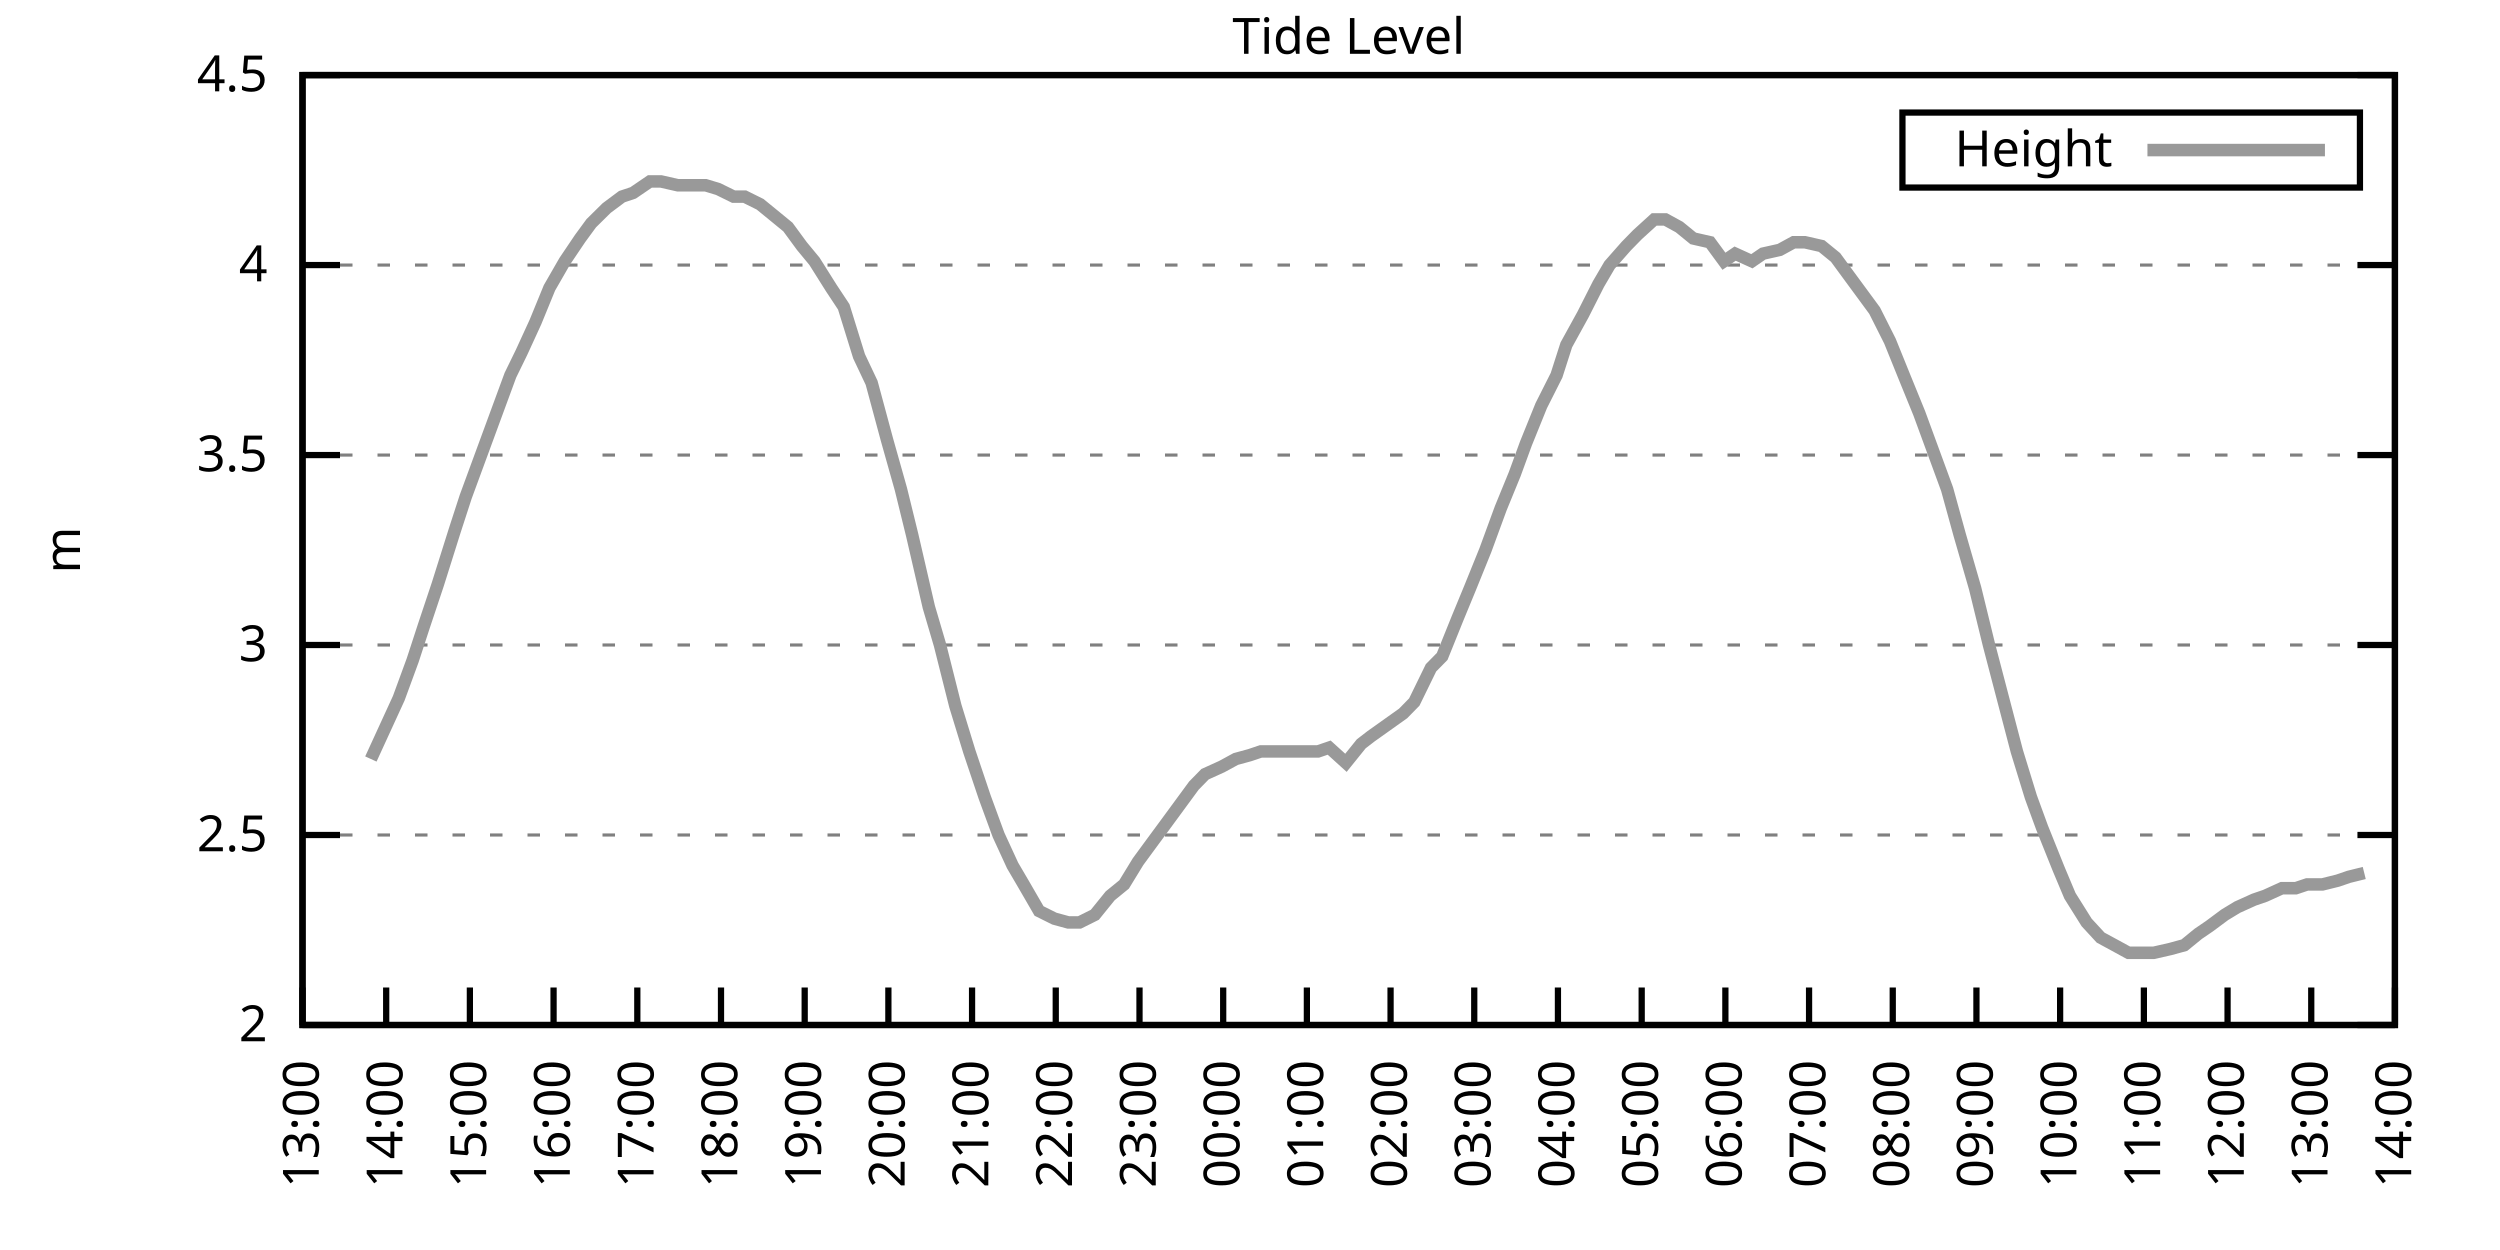
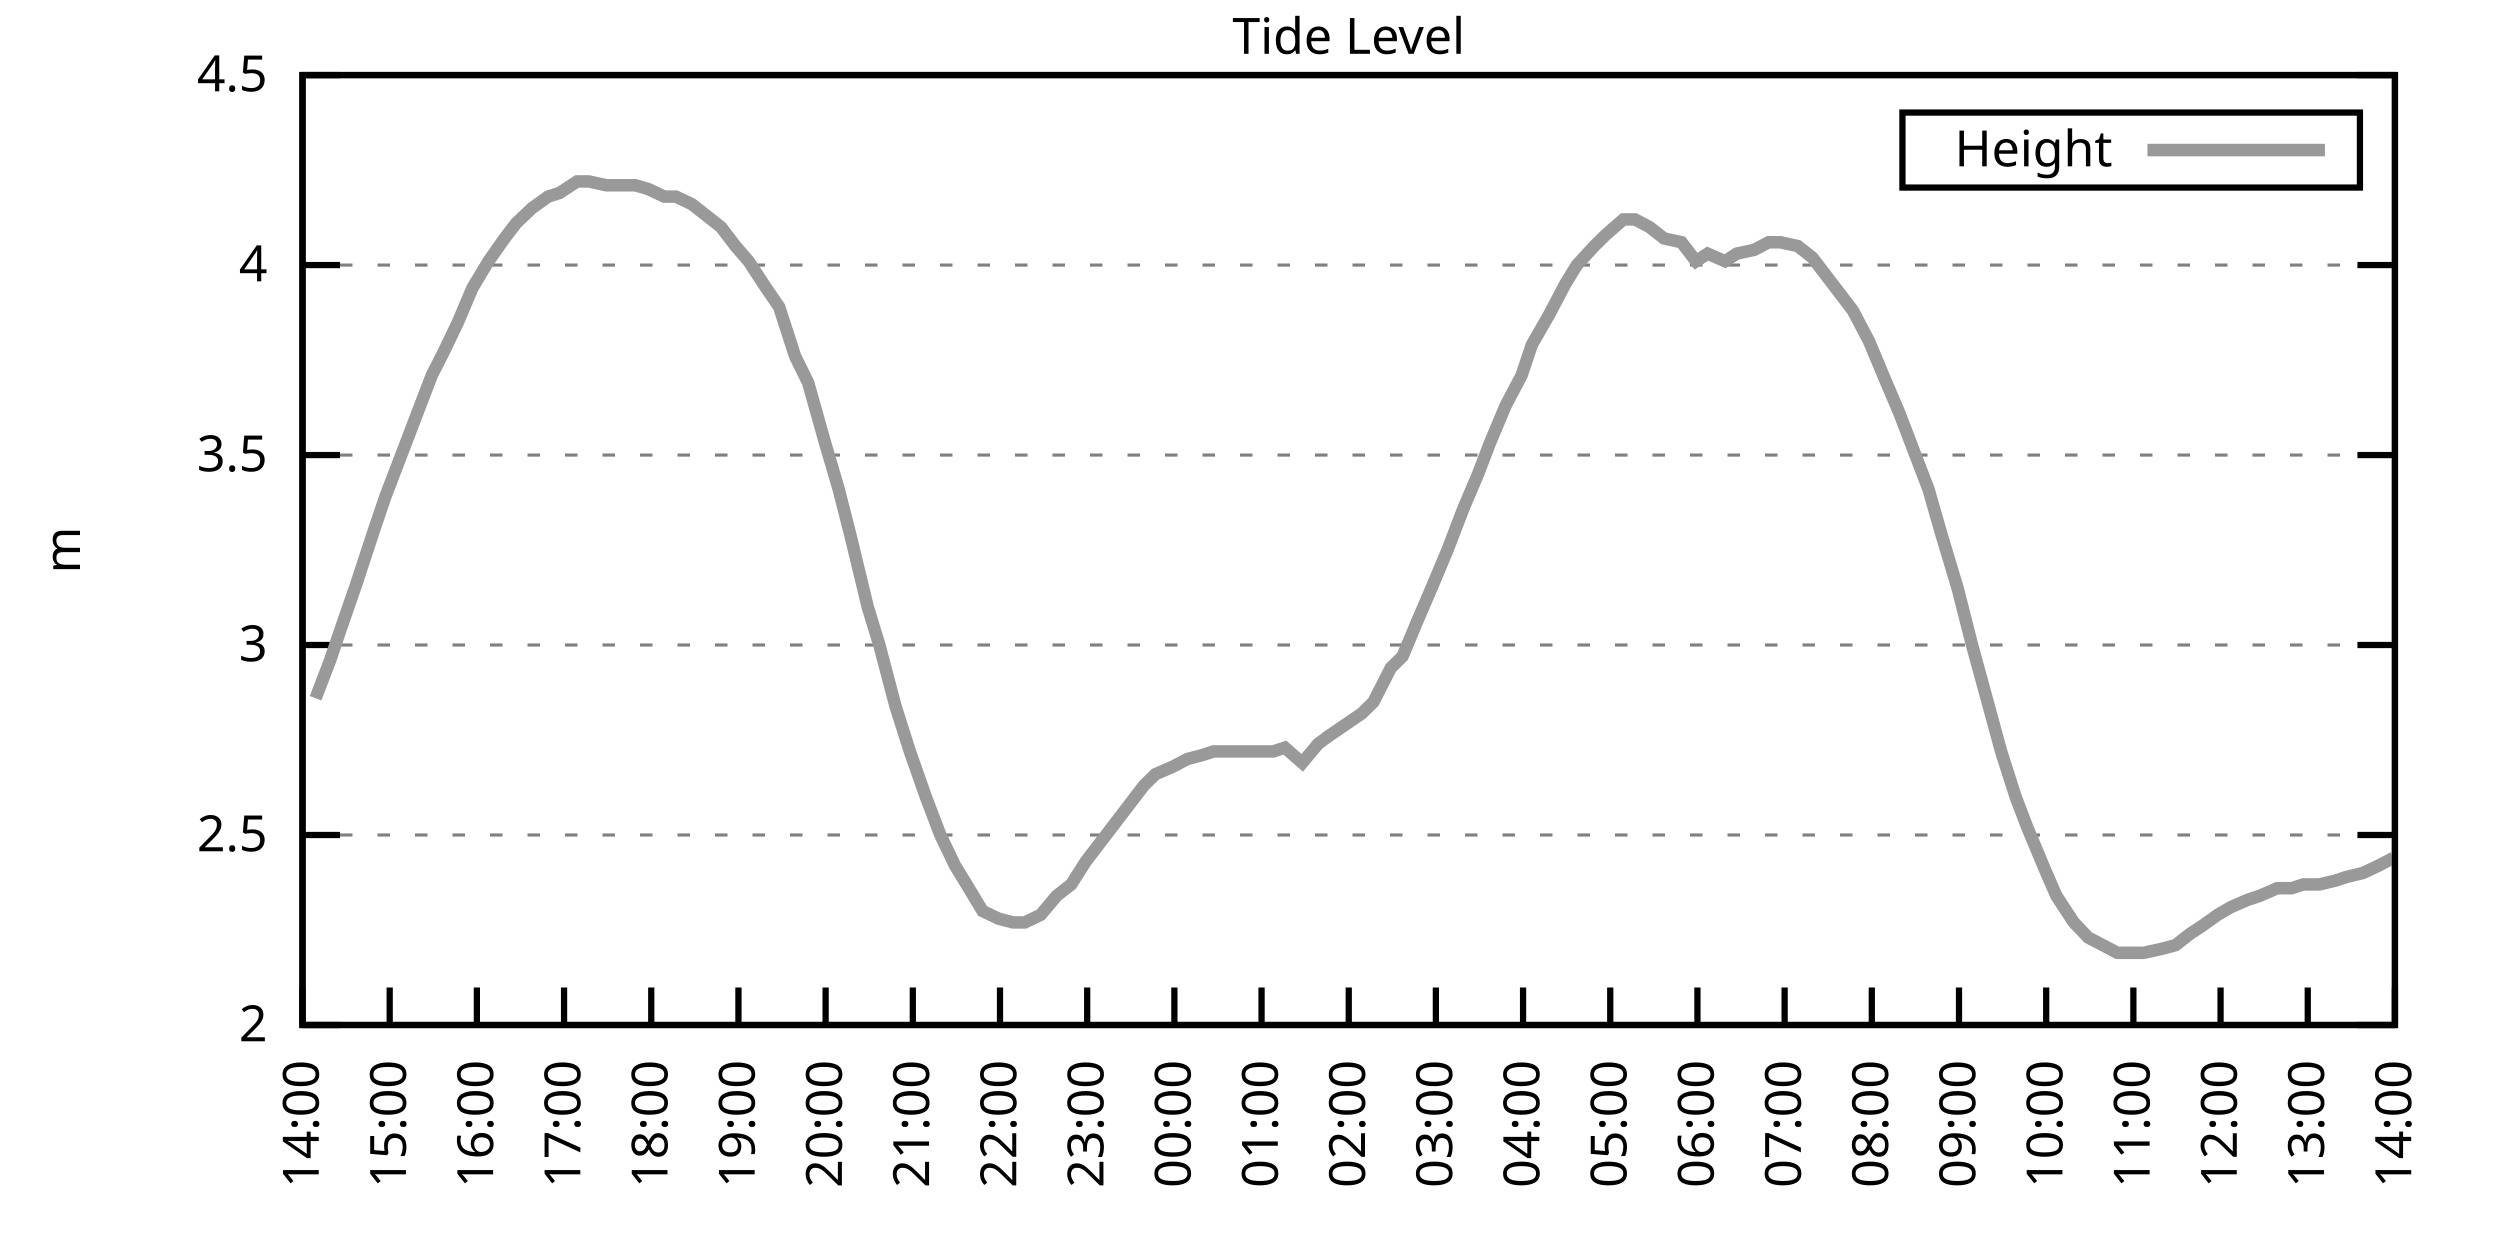
<svg xmlns="http://www.w3.org/2000/svg" xmlns:xlink="http://www.w3.org/1999/xlink" width="400" height="200" viewBox="0 0 400 200">
  <g id="gnuplot_canvas">
    <rect x="0" y="0" width="400" height="200" fill="none" />
    <defs>
      <circle id="gpDot" r="0.5" stroke-width="0.5" stroke="currentColor" />
      <path id="gpPt0" stroke-width="0.333" stroke="currentColor" d="M-1,0 h2 M0,-1 v2" />
      <path id="gpPt1" stroke-width="0.333" stroke="currentColor" d="M-1,-1 L1,1 M1,-1 L-1,1" />
      <path id="gpPt2" stroke-width="0.333" stroke="currentColor" d="M-1,0 L1,0 M0,-1 L0,1 M-1,-1 L1,1 M-1,1 L1,-1" />
      <rect id="gpPt3" stroke-width="0.333" stroke="currentColor" x="-1" y="-1" width="2" height="2" />
      <rect id="gpPt4" stroke-width="0.333" stroke="currentColor" fill="currentColor" x="-1" y="-1" width="2" height="2" />
      <circle id="gpPt5" stroke-width="0.333" stroke="currentColor" cx="0" cy="0" r="1" />
      <use xlink:href="#gpPt5" id="gpPt6" fill="currentColor" stroke="none" />
      <path id="gpPt7" stroke-width="0.333" stroke="currentColor" d="M0,-1.33 L-1.33,0.67 L1.33,0.67 z" />
      <use xlink:href="#gpPt7" id="gpPt8" fill="currentColor" stroke="none" />
      <use xlink:href="#gpPt7" id="gpPt9" stroke="currentColor" transform="rotate(180)" />
      <use xlink:href="#gpPt9" id="gpPt10" fill="currentColor" stroke="none" />
      <use xlink:href="#gpPt3" id="gpPt11" stroke="currentColor" transform="rotate(45)" />
      <use xlink:href="#gpPt11" id="gpPt12" fill="currentColor" stroke="none" />
      <path id="gpPt13" stroke-width="0.333" stroke="currentColor" d="M0,1.330 L1.265,0.411 L0.782,-1.067 L-0.782,-1.076 L-1.265,0.411 z" />
      <use xlink:href="#gpPt13" id="gpPt14" fill="currentColor" stroke="none" />
      <filter id="textbox" filterUnits="objectBoundingBox" x="0" y="0" height="1" width="1">
        <feFlood flood-color="white" flood-opacity="1" result="bgnd" />
        <feComposite in="SourceGraphic" in2="bgnd" operator="atop" />
      </filter>
      <filter id="greybox" filterUnits="objectBoundingBox" x="0" y="0" height="1" width="1">
        <feFlood flood-color="lightgrey" flood-opacity="1" result="grey" />
        <feComposite in="SourceGraphic" in2="grey" operator="atop" />
      </filter>
    </defs>
    <g fill="none" color="white" stroke="currentColor" stroke-width="1.00" stroke-linecap="butt" stroke-linejoin="miter">
</g>
    <g fill="none" color="black" stroke="currentColor" stroke-width="1.00" stroke-linecap="butt" stroke-linejoin="miter">
      <g stroke="none" shape-rendering="crispEdges">
        <polygon fill="rgb(255, 255, 255)" points="48.40,164.00 383.18,164.00 383.18,12.02 48.40,12.02 " />
      </g>
    </g>
    <g fill="none" color="black" stroke="currentColor" stroke-width="1.00" stroke-linecap="butt" stroke-linejoin="miter">
</g>
    <g fill="none" color="black" stroke="black" stroke-width="0.50" stroke-linecap="butt" stroke-linejoin="miter">
</g>
    <g fill="none" color="gray" stroke="currentColor" stroke-width="0.50" stroke-linecap="butt" stroke-linejoin="miter">
      <path stroke="gray" stroke-dasharray="2,4" class="gridline" d="M48.40,164.00 L383.19,164.00  " />
    </g>
    <g fill="none" color="gray" stroke="gray" stroke-width="1.00" stroke-linecap="butt" stroke-linejoin="miter">
</g>
    <g fill="none" color="black" stroke="currentColor" stroke-width="1.00" stroke-linecap="butt" stroke-linejoin="miter">
      <path stroke="black" d="M48.40,164.00 L54.40,164.00 M383.19,164.00 L377.19,164.00  " />
      <g transform="translate(42.80,166.60)" stroke="none" fill="black" font-family="Sans" font-size="8.00" text-anchor="end">
        <text>
          <tspan font-family="Sans"> 2</tspan>
        </text>
      </g>
    </g>
    <g fill="none" color="black" stroke="currentColor" stroke-width="1.00" stroke-linecap="butt" stroke-linejoin="miter">
</g>
    <g fill="none" color="black" stroke="black" stroke-width="0.50" stroke-linecap="butt" stroke-linejoin="miter">
</g>
    <g fill="none" color="gray" stroke="currentColor" stroke-width="0.50" stroke-linecap="butt" stroke-linejoin="miter">
      <path stroke="gray" stroke-dasharray="2,4" class="gridline" d="M48.40,133.60 L383.19,133.60  " />
    </g>
    <g fill="none" color="gray" stroke="gray" stroke-width="1.00" stroke-linecap="butt" stroke-linejoin="miter">
</g>
    <g fill="none" color="black" stroke="currentColor" stroke-width="1.00" stroke-linecap="butt" stroke-linejoin="miter">
      <path stroke="black" d="M48.40,133.60 L54.40,133.60 M383.19,133.60 L377.19,133.60  " />
      <g transform="translate(42.80,136.20)" stroke="none" fill="black" font-family="Sans" font-size="8.00" text-anchor="end">
        <text>
          <tspan font-family="Sans"> 2.5</tspan>
        </text>
      </g>
    </g>
    <g fill="none" color="black" stroke="currentColor" stroke-width="1.00" stroke-linecap="butt" stroke-linejoin="miter">
</g>
    <g fill="none" color="black" stroke="black" stroke-width="0.50" stroke-linecap="butt" stroke-linejoin="miter">
</g>
    <g fill="none" color="gray" stroke="currentColor" stroke-width="0.50" stroke-linecap="butt" stroke-linejoin="miter">
      <path stroke="gray" stroke-dasharray="2,4" class="gridline" d="M48.40,103.20 L383.19,103.20  " />
    </g>
    <g fill="none" color="gray" stroke="gray" stroke-width="1.00" stroke-linecap="butt" stroke-linejoin="miter">
</g>
    <g fill="none" color="black" stroke="currentColor" stroke-width="1.00" stroke-linecap="butt" stroke-linejoin="miter">
      <path stroke="black" d="M48.40,103.20 L54.40,103.20 M383.19,103.20 L377.19,103.20  " />
      <g transform="translate(42.80,105.80)" stroke="none" fill="black" font-family="Sans" font-size="8.00" text-anchor="end">
        <text>
          <tspan font-family="Sans"> 3</tspan>
        </text>
      </g>
    </g>
    <g fill="none" color="black" stroke="currentColor" stroke-width="1.00" stroke-linecap="butt" stroke-linejoin="miter">
</g>
    <g fill="none" color="black" stroke="black" stroke-width="0.50" stroke-linecap="butt" stroke-linejoin="miter">
</g>
    <g fill="none" color="gray" stroke="currentColor" stroke-width="0.50" stroke-linecap="butt" stroke-linejoin="miter">
      <path stroke="gray" stroke-dasharray="2,4" class="gridline" d="M48.40,72.81 L383.19,72.81  " />
    </g>
    <g fill="none" color="gray" stroke="gray" stroke-width="1.00" stroke-linecap="butt" stroke-linejoin="miter">
</g>
    <g fill="none" color="black" stroke="currentColor" stroke-width="1.00" stroke-linecap="butt" stroke-linejoin="miter">
      <path stroke="black" d="M48.40,72.81 L54.40,72.81 M383.19,72.81 L377.19,72.81  " />
      <g transform="translate(42.80,75.41)" stroke="none" fill="black" font-family="Sans" font-size="8.00" text-anchor="end">
        <text>
          <tspan font-family="Sans"> 3.5</tspan>
        </text>
      </g>
    </g>
    <g fill="none" color="black" stroke="currentColor" stroke-width="1.00" stroke-linecap="butt" stroke-linejoin="miter">
</g>
    <g fill="none" color="black" stroke="black" stroke-width="0.50" stroke-linecap="butt" stroke-linejoin="miter">
</g>
    <g fill="none" color="gray" stroke="currentColor" stroke-width="0.50" stroke-linecap="butt" stroke-linejoin="miter">
      <path stroke="gray" stroke-dasharray="2,4" class="gridline" d="M48.40,42.41 L383.19,42.41  " />
    </g>
    <g fill="none" color="gray" stroke="gray" stroke-width="1.00" stroke-linecap="butt" stroke-linejoin="miter">
</g>
    <g fill="none" color="black" stroke="currentColor" stroke-width="1.00" stroke-linecap="butt" stroke-linejoin="miter">
      <path stroke="black" d="M48.40,42.41 L54.40,42.41 M383.19,42.41 L377.19,42.41  " />
      <g transform="translate(42.80,45.01)" stroke="none" fill="black" font-family="Sans" font-size="8.00" text-anchor="end">
        <text>
          <tspan font-family="Sans"> 4</tspan>
        </text>
      </g>
    </g>
    <g fill="none" color="black" stroke="currentColor" stroke-width="1.00" stroke-linecap="butt" stroke-linejoin="miter">
</g>
    <g fill="none" color="black" stroke="black" stroke-width="0.50" stroke-linecap="butt" stroke-linejoin="miter">
</g>
    <g fill="none" color="gray" stroke="currentColor" stroke-width="0.50" stroke-linecap="butt" stroke-linejoin="miter">
      <path stroke="gray" stroke-dasharray="2,4" class="gridline" d="M48.40,12.01 L383.19,12.01  " />
    </g>
    <g fill="none" color="gray" stroke="gray" stroke-width="1.00" stroke-linecap="butt" stroke-linejoin="miter">
</g>
    <g fill="none" color="black" stroke="currentColor" stroke-width="1.00" stroke-linecap="butt" stroke-linejoin="miter">
      <path stroke="black" d="M48.40,12.01 L54.40,12.01 M383.19,12.01 L377.19,12.01  " />
      <g transform="translate(42.80,14.61)" stroke="none" fill="black" font-family="Sans" font-size="8.00" text-anchor="end">
        <text>
          <tspan font-family="Sans"> 4.5</tspan>
        </text>
      </g>
    </g>
    <g fill="none" color="black" stroke="currentColor" stroke-width="1.00" stroke-linecap="butt" stroke-linejoin="miter">
      <path stroke="black" d="M48.40,164.00 L48.40,158.00  " />
      <g transform="translate(51.00,169.60) rotate(270.00)" stroke="none" fill="black" font-family="Sans" font-size="8.00" text-anchor="end">
        <text>
-           <tspan font-family="Sans">13:00</tspan>
-         </text>
-       </g>
-     </g>
-     <g fill="none" color="black" stroke="currentColor" stroke-width="1.00" stroke-linecap="butt" stroke-linejoin="miter">
-       <path stroke="black" d="M61.79,164.00 L61.79,158.00  " />
-       <g transform="translate(64.39,169.60) rotate(270.00)" stroke="none" fill="black" font-family="Sans" font-size="8.00" text-anchor="end">
-         <text>
          <tspan font-family="Sans">14:00</tspan>
        </text>
      </g>
    </g>
    <g fill="none" color="black" stroke="currentColor" stroke-width="1.00" stroke-linecap="butt" stroke-linejoin="miter">
-       <path stroke="black" d="M75.18,164.00 L75.18,158.00  " />
-       <g transform="translate(77.78,169.60) rotate(270.00)" stroke="none" fill="black" font-family="Sans" font-size="8.00" text-anchor="end">
+       <path stroke="black" d="M62.35,164.00 L62.35,158.00  " />
+       <g transform="translate(64.95,169.60) rotate(270.00)" stroke="none" fill="black" font-family="Sans" font-size="8.00" text-anchor="end">
        <text>
          <tspan font-family="Sans">15:00</tspan>
        </text>
      </g>
    </g>
    <g fill="none" color="black" stroke="currentColor" stroke-width="1.00" stroke-linecap="butt" stroke-linejoin="miter">
-       <path stroke="black" d="M88.57,164.00 L88.57,158.00  " />
-       <g transform="translate(91.17,169.60) rotate(270.00)" stroke="none" fill="black" font-family="Sans" font-size="8.00" text-anchor="end">
+       <path stroke="black" d="M76.30,164.00 L76.30,158.00  " />
+       <g transform="translate(78.90,169.60) rotate(270.00)" stroke="none" fill="black" font-family="Sans" font-size="8.00" text-anchor="end">
        <text>
          <tspan font-family="Sans">16:00</tspan>
        </text>
      </g>
    </g>
    <g fill="none" color="black" stroke="currentColor" stroke-width="1.00" stroke-linecap="butt" stroke-linejoin="miter">
-       <path stroke="black" d="M101.97,164.00 L101.97,158.00  " />
-       <g transform="translate(104.57,169.60) rotate(270.00)" stroke="none" fill="black" font-family="Sans" font-size="8.00" text-anchor="end">
+       <path stroke="black" d="M90.25,164.00 L90.25,158.00  " />
+       <g transform="translate(92.85,169.60) rotate(270.00)" stroke="none" fill="black" font-family="Sans" font-size="8.00" text-anchor="end">
        <text>
          <tspan font-family="Sans">17:00</tspan>
        </text>
      </g>
    </g>
    <g fill="none" color="black" stroke="currentColor" stroke-width="1.00" stroke-linecap="butt" stroke-linejoin="miter">
-       <path stroke="black" d="M115.36,164.00 L115.36,158.00  " />
-       <g transform="translate(117.96,169.60) rotate(270.00)" stroke="none" fill="black" font-family="Sans" font-size="8.00" text-anchor="end">
+       <path stroke="black" d="M104.20,164.00 L104.20,158.00  " />
+       <g transform="translate(106.80,169.60) rotate(270.00)" stroke="none" fill="black" font-family="Sans" font-size="8.00" text-anchor="end">
        <text>
          <tspan font-family="Sans">18:00</tspan>
        </text>
      </g>
    </g>
    <g fill="none" color="black" stroke="currentColor" stroke-width="1.00" stroke-linecap="butt" stroke-linejoin="miter">
-       <path stroke="black" d="M128.75,164.00 L128.75,158.00  " />
-       <g transform="translate(131.35,169.60) rotate(270.00)" stroke="none" fill="black" font-family="Sans" font-size="8.00" text-anchor="end">
+       <path stroke="black" d="M118.15,164.00 L118.15,158.00  " />
+       <g transform="translate(120.75,169.60) rotate(270.00)" stroke="none" fill="black" font-family="Sans" font-size="8.00" text-anchor="end">
        <text>
          <tspan font-family="Sans">19:00</tspan>
        </text>
      </g>
    </g>
    <g fill="none" color="black" stroke="currentColor" stroke-width="1.00" stroke-linecap="butt" stroke-linejoin="miter">
-       <path stroke="black" d="M142.14,164.00 L142.14,158.00  " />
-       <g transform="translate(144.74,169.60) rotate(270.00)" stroke="none" fill="black" font-family="Sans" font-size="8.00" text-anchor="end">
+       <path stroke="black" d="M132.10,164.00 L132.10,158.00  " />
+       <g transform="translate(134.70,169.60) rotate(270.00)" stroke="none" fill="black" font-family="Sans" font-size="8.00" text-anchor="end">
        <text>
          <tspan font-family="Sans">20:00</tspan>
        </text>
      </g>
    </g>
    <g fill="none" color="black" stroke="currentColor" stroke-width="1.00" stroke-linecap="butt" stroke-linejoin="miter">
-       <path stroke="black" d="M155.53,164.00 L155.53,158.00  " />
-       <g transform="translate(158.13,169.60) rotate(270.00)" stroke="none" fill="black" font-family="Sans" font-size="8.00" text-anchor="end">
+       <path stroke="black" d="M146.05,164.00 L146.05,158.00  " />
+       <g transform="translate(148.65,169.60) rotate(270.00)" stroke="none" fill="black" font-family="Sans" font-size="8.00" text-anchor="end">
        <text>
          <tspan font-family="Sans">21:00</tspan>
        </text>
      </g>
    </g>
    <g fill="none" color="black" stroke="currentColor" stroke-width="1.00" stroke-linecap="butt" stroke-linejoin="miter">
-       <path stroke="black" d="M168.92,164.00 L168.92,158.00  " />
-       <g transform="translate(171.52,169.60) rotate(270.00)" stroke="none" fill="black" font-family="Sans" font-size="8.00" text-anchor="end">
+       <path stroke="black" d="M160.00,164.00 L160.00,158.00  " />
+       <g transform="translate(162.60,169.60) rotate(270.00)" stroke="none" fill="black" font-family="Sans" font-size="8.00" text-anchor="end">
        <text>
          <tspan font-family="Sans">22:00</tspan>
        </text>
      </g>
    </g>
    <g fill="none" color="black" stroke="currentColor" stroke-width="1.00" stroke-linecap="butt" stroke-linejoin="miter">
-       <path stroke="black" d="M182.32,164.00 L182.32,158.00  " />
-       <g transform="translate(184.92,169.60) rotate(270.00)" stroke="none" fill="black" font-family="Sans" font-size="8.00" text-anchor="end">
+       <path stroke="black" d="M173.95,164.00 L173.95,158.00  " />
+       <g transform="translate(176.55,169.60) rotate(270.00)" stroke="none" fill="black" font-family="Sans" font-size="8.00" text-anchor="end">
        <text>
          <tspan font-family="Sans">23:00</tspan>
        </text>
      </g>
    </g>
    <g fill="none" color="black" stroke="currentColor" stroke-width="1.00" stroke-linecap="butt" stroke-linejoin="miter">
-       <path stroke="black" d="M195.71,164.00 L195.71,158.00  " />
-       <g transform="translate(198.31,169.60) rotate(270.00)" stroke="none" fill="black" font-family="Sans" font-size="8.00" text-anchor="end">
+       <path stroke="black" d="M187.90,164.00 L187.90,158.00  " />
+       <g transform="translate(190.50,169.60) rotate(270.00)" stroke="none" fill="black" font-family="Sans" font-size="8.00" text-anchor="end">
        <text>
          <tspan font-family="Sans">00:00</tspan>
        </text>
      </g>
    </g>
    <g fill="none" color="black" stroke="currentColor" stroke-width="1.00" stroke-linecap="butt" stroke-linejoin="miter">
-       <path stroke="black" d="M209.10,164.00 L209.10,158.00  " />
-       <g transform="translate(211.70,169.60) rotate(270.00)" stroke="none" fill="black" font-family="Sans" font-size="8.00" text-anchor="end">
+       <path stroke="black" d="M201.85,164.00 L201.85,158.00  " />
+       <g transform="translate(204.45,169.60) rotate(270.00)" stroke="none" fill="black" font-family="Sans" font-size="8.00" text-anchor="end">
        <text>
          <tspan font-family="Sans">01:00</tspan>
        </text>
      </g>
    </g>
    <g fill="none" color="black" stroke="currentColor" stroke-width="1.00" stroke-linecap="butt" stroke-linejoin="miter">
-       <path stroke="black" d="M222.49,164.00 L222.49,158.00  " />
-       <g transform="translate(225.09,169.60) rotate(270.00)" stroke="none" fill="black" font-family="Sans" font-size="8.00" text-anchor="end">
+       <path stroke="black" d="M215.80,164.00 L215.80,158.00  " />
+       <g transform="translate(218.40,169.60) rotate(270.00)" stroke="none" fill="black" font-family="Sans" font-size="8.00" text-anchor="end">
        <text>
          <tspan font-family="Sans">02:00</tspan>
        </text>
      </g>
    </g>
    <g fill="none" color="black" stroke="currentColor" stroke-width="1.00" stroke-linecap="butt" stroke-linejoin="miter">
-       <path stroke="black" d="M235.88,164.00 L235.88,158.00  " />
-       <g transform="translate(238.48,169.60) rotate(270.00)" stroke="none" fill="black" font-family="Sans" font-size="8.00" text-anchor="end">
+       <path stroke="black" d="M229.74,164.00 L229.74,158.00  " />
+       <g transform="translate(232.34,169.60) rotate(270.00)" stroke="none" fill="black" font-family="Sans" font-size="8.00" text-anchor="end">
        <text>
          <tspan font-family="Sans">03:00</tspan>
        </text>
      </g>
    </g>
    <g fill="none" color="black" stroke="currentColor" stroke-width="1.00" stroke-linecap="butt" stroke-linejoin="miter">
-       <path stroke="black" d="M249.27,164.00 L249.27,158.00  " />
-       <g transform="translate(251.87,169.60) rotate(270.00)" stroke="none" fill="black" font-family="Sans" font-size="8.00" text-anchor="end">
+       <path stroke="black" d="M243.69,164.00 L243.69,158.00  " />
+       <g transform="translate(246.29,169.60) rotate(270.00)" stroke="none" fill="black" font-family="Sans" font-size="8.00" text-anchor="end">
        <text>
          <tspan font-family="Sans">04:00</tspan>
        </text>
      </g>
    </g>
    <g fill="none" color="black" stroke="currentColor" stroke-width="1.00" stroke-linecap="butt" stroke-linejoin="miter">
-       <path stroke="black" d="M262.67,164.00 L262.67,158.00  " />
-       <g transform="translate(265.27,169.60) rotate(270.00)" stroke="none" fill="black" font-family="Sans" font-size="8.00" text-anchor="end">
+       <path stroke="black" d="M257.64,164.00 L257.64,158.00  " />
+       <g transform="translate(260.24,169.60) rotate(270.00)" stroke="none" fill="black" font-family="Sans" font-size="8.00" text-anchor="end">
        <text>
          <tspan font-family="Sans">05:00</tspan>
        </text>
      </g>
    </g>
    <g fill="none" color="black" stroke="currentColor" stroke-width="1.00" stroke-linecap="butt" stroke-linejoin="miter">
-       <path stroke="black" d="M276.06,164.00 L276.06,158.00  " />
-       <g transform="translate(278.66,169.60) rotate(270.00)" stroke="none" fill="black" font-family="Sans" font-size="8.00" text-anchor="end">
+       <path stroke="black" d="M271.59,164.00 L271.59,158.00  " />
+       <g transform="translate(274.19,169.60) rotate(270.00)" stroke="none" fill="black" font-family="Sans" font-size="8.00" text-anchor="end">
        <text>
          <tspan font-family="Sans">06:00</tspan>
        </text>
      </g>
    </g>
    <g fill="none" color="black" stroke="currentColor" stroke-width="1.00" stroke-linecap="butt" stroke-linejoin="miter">
-       <path stroke="black" d="M289.45,164.00 L289.45,158.00  " />
-       <g transform="translate(292.05,169.60) rotate(270.00)" stroke="none" fill="black" font-family="Sans" font-size="8.00" text-anchor="end">
+       <path stroke="black" d="M285.54,164.00 L285.54,158.00  " />
+       <g transform="translate(288.14,169.60) rotate(270.00)" stroke="none" fill="black" font-family="Sans" font-size="8.00" text-anchor="end">
        <text>
          <tspan font-family="Sans">07:00</tspan>
        </text>
      </g>
    </g>
    <g fill="none" color="black" stroke="currentColor" stroke-width="1.00" stroke-linecap="butt" stroke-linejoin="miter">
-       <path stroke="black" d="M302.84,164.00 L302.84,158.00  " />
-       <g transform="translate(305.44,169.60) rotate(270.00)" stroke="none" fill="black" font-family="Sans" font-size="8.00" text-anchor="end">
+       <path stroke="black" d="M299.49,164.00 L299.49,158.00  " />
+       <g transform="translate(302.09,169.60) rotate(270.00)" stroke="none" fill="black" font-family="Sans" font-size="8.00" text-anchor="end">
        <text>
          <tspan font-family="Sans">08:00</tspan>
        </text>
      </g>
    </g>
    <g fill="none" color="black" stroke="currentColor" stroke-width="1.00" stroke-linecap="butt" stroke-linejoin="miter">
-       <path stroke="black" d="M316.23,164.00 L316.23,158.00  " />
-       <g transform="translate(318.83,169.60) rotate(270.00)" stroke="none" fill="black" font-family="Sans" font-size="8.00" text-anchor="end">
+       <path stroke="black" d="M313.44,164.00 L313.44,158.00  " />
+       <g transform="translate(316.04,169.60) rotate(270.00)" stroke="none" fill="black" font-family="Sans" font-size="8.00" text-anchor="end">
        <text>
          <tspan font-family="Sans">09:00</tspan>
        </text>
      </g>
    </g>
    <g fill="none" color="black" stroke="currentColor" stroke-width="1.00" stroke-linecap="butt" stroke-linejoin="miter">
-       <path stroke="black" d="M329.62,164.00 L329.62,158.00  " />
-       <g transform="translate(332.22,169.60) rotate(270.00)" stroke="none" fill="black" font-family="Sans" font-size="8.00" text-anchor="end">
+       <path stroke="black" d="M327.39,164.00 L327.39,158.00  " />
+       <g transform="translate(329.99,169.60) rotate(270.00)" stroke="none" fill="black" font-family="Sans" font-size="8.00" text-anchor="end">
        <text>
          <tspan font-family="Sans">10:00</tspan>
        </text>
      </g>
    </g>
    <g fill="none" color="black" stroke="currentColor" stroke-width="1.00" stroke-linecap="butt" stroke-linejoin="miter">
-       <path stroke="black" d="M343.02,164.00 L343.02,158.00  " />
-       <g transform="translate(345.62,169.60) rotate(270.00)" stroke="none" fill="black" font-family="Sans" font-size="8.00" text-anchor="end">
+       <path stroke="black" d="M341.34,164.00 L341.34,158.00  " />
+       <g transform="translate(343.94,169.60) rotate(270.00)" stroke="none" fill="black" font-family="Sans" font-size="8.00" text-anchor="end">
        <text>
          <tspan font-family="Sans">11:00</tspan>
        </text>
      </g>
    </g>
    <g fill="none" color="black" stroke="currentColor" stroke-width="1.00" stroke-linecap="butt" stroke-linejoin="miter">
-       <path stroke="black" d="M356.41,164.00 L356.41,158.00  " />
-       <g transform="translate(359.01,169.60) rotate(270.00)" stroke="none" fill="black" font-family="Sans" font-size="8.00" text-anchor="end">
+       <path stroke="black" d="M355.29,164.00 L355.29,158.00  " />
+       <g transform="translate(357.89,169.60) rotate(270.00)" stroke="none" fill="black" font-family="Sans" font-size="8.00" text-anchor="end">
        <text>
          <tspan font-family="Sans">12:00</tspan>
        </text>
      </g>
    </g>
    <g fill="none" color="black" stroke="currentColor" stroke-width="1.00" stroke-linecap="butt" stroke-linejoin="miter">
-       <path stroke="black" d="M369.80,164.00 L369.80,158.00  " />
-       <g transform="translate(372.40,169.60) rotate(270.00)" stroke="none" fill="black" font-family="Sans" font-size="8.00" text-anchor="end">
+       <path stroke="black" d="M369.24,164.00 L369.24,158.00  " />
+       <g transform="translate(371.84,169.60) rotate(270.00)" stroke="none" fill="black" font-family="Sans" font-size="8.00" text-anchor="end">
        <text>
          <tspan font-family="Sans">13:00</tspan>
        </text>
      </g>
    </g>
    <g fill="none" color="black" stroke="currentColor" stroke-width="1.00" stroke-linecap="butt" stroke-linejoin="miter">
      <path stroke="black" d="M383.19,164.00 L383.19,158.00  " />
      <g transform="translate(385.79,169.60) rotate(270.00)" stroke="none" fill="black" font-family="Sans" font-size="8.00" text-anchor="end">
        <text>
          <tspan font-family="Sans">14:00</tspan>
        </text>
      </g>
    </g>
    <g fill="none" color="black" stroke="currentColor" stroke-width="1.00" stroke-linecap="butt" stroke-linejoin="miter">
</g>
    <g fill="none" color="black" stroke="currentColor" stroke-width="1.00" stroke-linecap="butt" stroke-linejoin="miter">
      <path stroke="black" d="M48.40,12.01 L48.40,164.00 L383.19,164.00 L383.19,12.01 L48.40,12.01 Z  " />
    </g>
    <g fill="none" color="black" stroke="currentColor" stroke-width="1.00" stroke-linecap="butt" stroke-linejoin="miter">
</g>
    <g fill="none" color="black" stroke="currentColor" stroke-width="1.00" stroke-linecap="butt" stroke-linejoin="miter">
      <path stroke="black" d="M304.39,30.01 L304.39,18.01 L377.59,18.01 L377.59,30.01 L304.39,30.01 Z  " />
    </g>
    <g id="Tide_level_plot_1">
      <g fill="none" color="white" stroke="black" stroke-width="2.00" stroke-linecap="butt" stroke-linejoin="miter">
</g>
      <g fill="none" color="black" stroke="currentColor" stroke-width="2.00" stroke-linecap="butt" stroke-linejoin="miter">
        <g transform="translate(337.99,26.61)" stroke="none" fill="black" font-family="Sans" font-size="8.00" text-anchor="end">
          <text>
            <tspan font-family="Sans">Height</tspan>
          </text>
        </g>
      </g>
      <g fill="none" color="black" stroke="currentColor" stroke-width="2.00" stroke-linecap="butt" stroke-linejoin="miter">
-         <path stroke="rgb(153, 153, 153)" d="M343.59,24.01 L371.99,24.01 M59.34,121.44 L61.57,116.58 L63.80,111.72 L66.03,105.64 L67.82,100.16 L70.05,93.48   L72.73,84.97 L74.51,79.49 L76.52,74.02 L79.20,66.73 L81.66,60.04 L83.44,56.39 L85.67,51.53 L87.91,46.06   L90.36,41.80 L92.82,38.15 L94.60,35.72 L97.06,33.29 L99.51,31.46 L101.30,30.86 L103.98,29.03 L105.76,29.03   L108.44,29.64 L110.22,29.64 L112.90,29.64 L114.91,30.25 L117.37,31.46 L119.15,31.46 L121.61,32.68 L123.84,34.50   L126.07,36.33 L128.30,39.37 L130.31,41.80 L132.99,46.06 L135.00,49.10 L137.45,57.00 L139.46,61.25 L141.92,70.37   L144.15,78.28 L145.94,85.57 L148.61,97.12 L150.40,103.20 L152.85,112.93 L155.09,120.23 L157.54,127.52 L159.77,133.60   L162.01,138.47 L163.79,141.51 L166.25,145.76 L168.70,146.98 L170.93,147.59 L172.72,147.59 L175.17,146.37 L177.63,143.33   L179.86,141.51 L182.09,137.86 L184.32,134.82 L186.56,131.78 L188.79,128.74 L191.02,125.70 L192.81,123.87 L195.48,122.66   L197.72,121.44 L199.95,120.83 L201.73,120.23 L203.97,120.23 L206.42,120.23 L208.21,120.23 L210.88,120.23 L212.67,119.62   L215.35,122.05 L217.80,119.01 L219.37,117.80 L224.50,114.15 L226.29,112.32 L228.96,106.85 L230.75,105.03 L233.20,98.95   L235.21,94.08 L237.67,88.00 L240.12,81.32 L242.36,75.85 L244.14,70.98 L246.60,64.90 L249.05,60.04 L250.61,55.18   L253.29,50.31 L255.75,45.45 L257.53,42.41 L260.21,39.37 L262.00,37.54 L264.67,35.11 L266.46,35.11 L268.69,36.33   L270.92,38.15 L273.60,38.76 L275.83,41.80 L277.62,40.58 L280.30,41.80 L282.08,40.58 L284.76,39.98 L286.99,38.76   L288.78,38.76 L291.46,39.37 L293.69,41.19 L295.92,44.23 L299.94,49.70 L302.39,54.57 L304.85,60.65 L307.08,66.12   L309.31,72.20 L311.54,78.28 L313.55,85.57 L316.01,94.08 L318.24,103.20 L320.47,111.72 L322.70,120.23 L324.94,127.52   L326.72,132.39 L329.40,139.07 L331.19,143.33 L333.86,147.59 L336.10,150.02 L338.33,151.23 L340.56,152.45 L342.79,152.45   L344.58,152.45 L347.26,151.84 L349.49,151.23 L351.72,149.41 L353.51,148.19 L355.96,146.37 L357.97,145.15 L360.65,143.94   L362.43,143.33 L365.11,142.11 L367.34,142.11 L369.13,141.51 L371.58,141.51 L374.04,140.90 L375.82,140.29 L378.28,139.68    " />
+         <path stroke="rgb(153, 153, 153)" d="M343.59,24.01 L371.99,24.01 M50.49,111.72 L52.82,105.64 L54.68,100.16 L57.00,93.48 L59.79,84.97 L61.65,79.49   L63.74,74.02 L66.53,66.73 L69.09,60.04 L70.95,56.39 L73.28,51.53 L75.60,46.06 L78.16,41.80 L80.72,38.15   L82.58,35.72 L85.13,33.29 L87.69,31.46 L89.55,30.86 L92.34,29.03 L94.20,29.03 L96.99,29.64 L98.85,29.64   L101.64,29.64 L103.73,30.25 L106.29,31.46 L108.15,31.46 L110.71,32.68 L113.03,34.50 L115.36,36.33 L117.68,39.37   L119.78,41.80 L122.57,46.06 L124.66,49.10 L127.22,57.00 L129.31,61.25 L131.87,70.37 L134.19,78.28 L136.05,85.57   L138.84,97.12 L140.70,103.20 L143.26,112.93 L145.58,120.23 L148.14,127.52 L150.46,133.60 L152.79,138.47 L154.65,141.51   L157.21,145.76 L159.76,146.98 L162.09,147.59 L163.95,147.59 L166.51,146.37 L169.06,143.33 L171.39,141.51 L173.71,137.86   L176.04,134.82 L178.36,131.78 L180.69,128.74 L183.01,125.70 L184.87,123.87 L187.66,122.66 L189.99,121.44 L192.31,120.83   L194.17,120.23 L196.50,120.23 L199.06,120.23 L200.92,120.23 L203.71,120.23 L205.57,119.62 L208.36,122.05 L210.91,119.01   L212.54,117.80 L217.89,114.15 L219.75,112.32 L222.54,106.85 L224.40,105.03 L226.95,98.95 L229.05,94.08 L231.60,88.00   L234.16,81.32 L236.49,75.85 L238.35,70.98 L240.90,64.90 L243.46,60.04 L245.09,55.18 L247.88,50.31 L250.44,45.45   L252.30,42.41 L255.09,39.37 L256.95,37.54 L259.74,35.11 L261.60,35.11 L263.92,36.33 L266.25,38.15 L269.04,38.76   L271.36,41.80 L273.22,40.58 L276.01,41.80 L277.87,40.58 L280.66,39.98 L282.99,38.76 L284.85,38.76 L287.64,39.37   L289.96,41.19 L292.29,44.23 L296.47,49.70 L299.03,54.57 L301.58,60.65 L303.91,66.12 L306.23,72.20 L308.56,78.28   L310.65,85.57 L313.21,94.08 L315.53,103.20 L317.86,111.72 L320.18,120.23 L322.51,127.52 L324.37,132.39 L327.16,139.07   L329.02,143.33 L331.81,147.59 L334.13,150.02 L336.46,151.23 L338.78,152.45 L341.11,152.45 L342.97,152.45 L345.76,151.84   L348.08,151.23 L350.41,149.41 L352.27,148.19 L354.83,146.37 L356.92,145.15 L359.71,143.94 L361.57,143.33 L364.36,142.11   L366.68,142.11 L368.54,141.51 L371.10,141.51 L373.66,140.90 L375.52,140.29 L378.08,139.68 L380.63,138.47 L382.96,137.25    " />
      </g>
    </g>
    <g fill="none" color="black" stroke="currentColor" stroke-width="2.00" stroke-linecap="butt" stroke-linejoin="miter">
</g>
    <g fill="none" color="black" stroke="black" stroke-width="1.00" stroke-linecap="butt" stroke-linejoin="miter">
</g>
    <g fill="none" color="black" stroke="currentColor" stroke-width="1.00" stroke-linecap="butt" stroke-linejoin="miter">
      <path stroke="black" d="M48.40,12.01 L48.40,164.00 L383.19,164.00 L383.19,12.01 L48.40,12.01 Z  " />
      <g transform="translate(12.80,88.01) rotate(270.00)" stroke="none" fill="black" font-family="Sans" font-size="8.00" text-anchor="middle">
        <text>
          <tspan font-family="Sans">m</tspan>
        </text>
      </g>
    </g>
    <g fill="none" color="black" stroke="currentColor" stroke-width="1.00" stroke-linecap="butt" stroke-linejoin="miter">
</g>
    <g fill="none" color="black" stroke="currentColor" stroke-width="1.00" stroke-linecap="butt" stroke-linejoin="miter">
      <g transform="translate(215.79,8.61)" stroke="none" fill="black" font-family="Sans" font-size="8.00" text-anchor="middle">
        <text>
          <tspan font-family="Sans">Tide Level</tspan>
        </text>
      </g>
    </g>
    <g fill="none" color="black" stroke="currentColor" stroke-width="1.00" stroke-linecap="butt" stroke-linejoin="miter">
</g>
  </g>
</svg>
